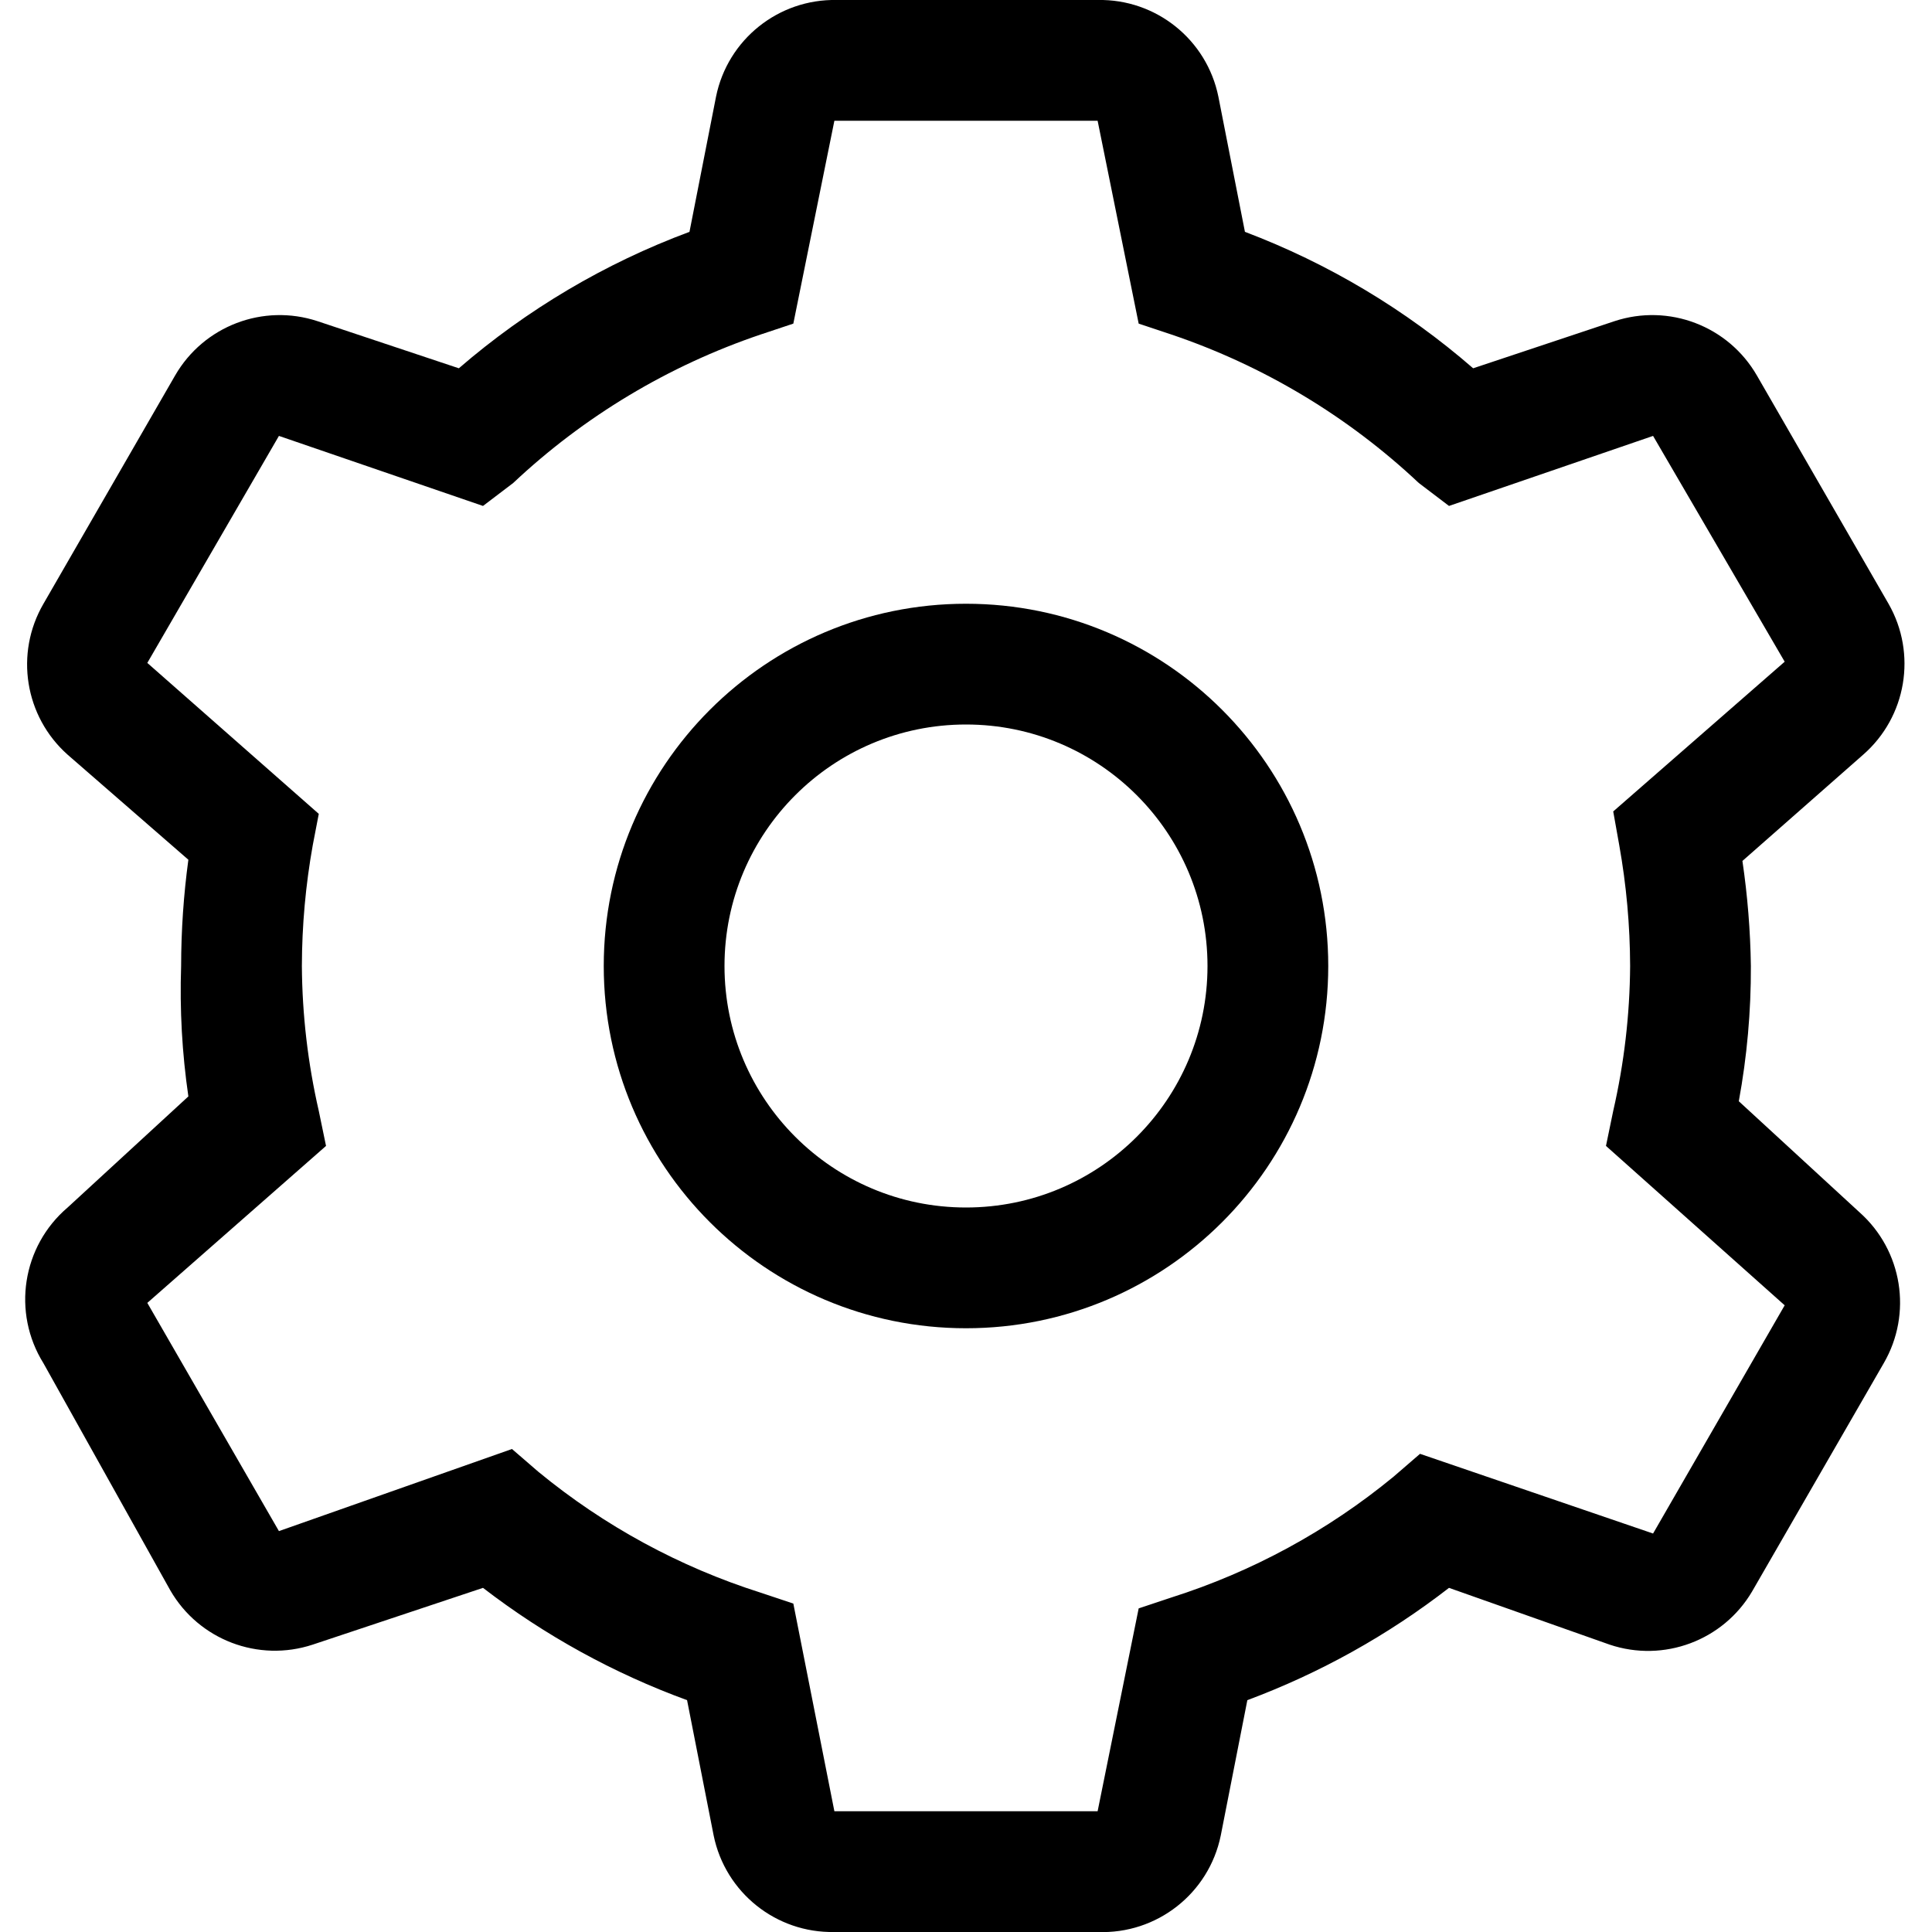
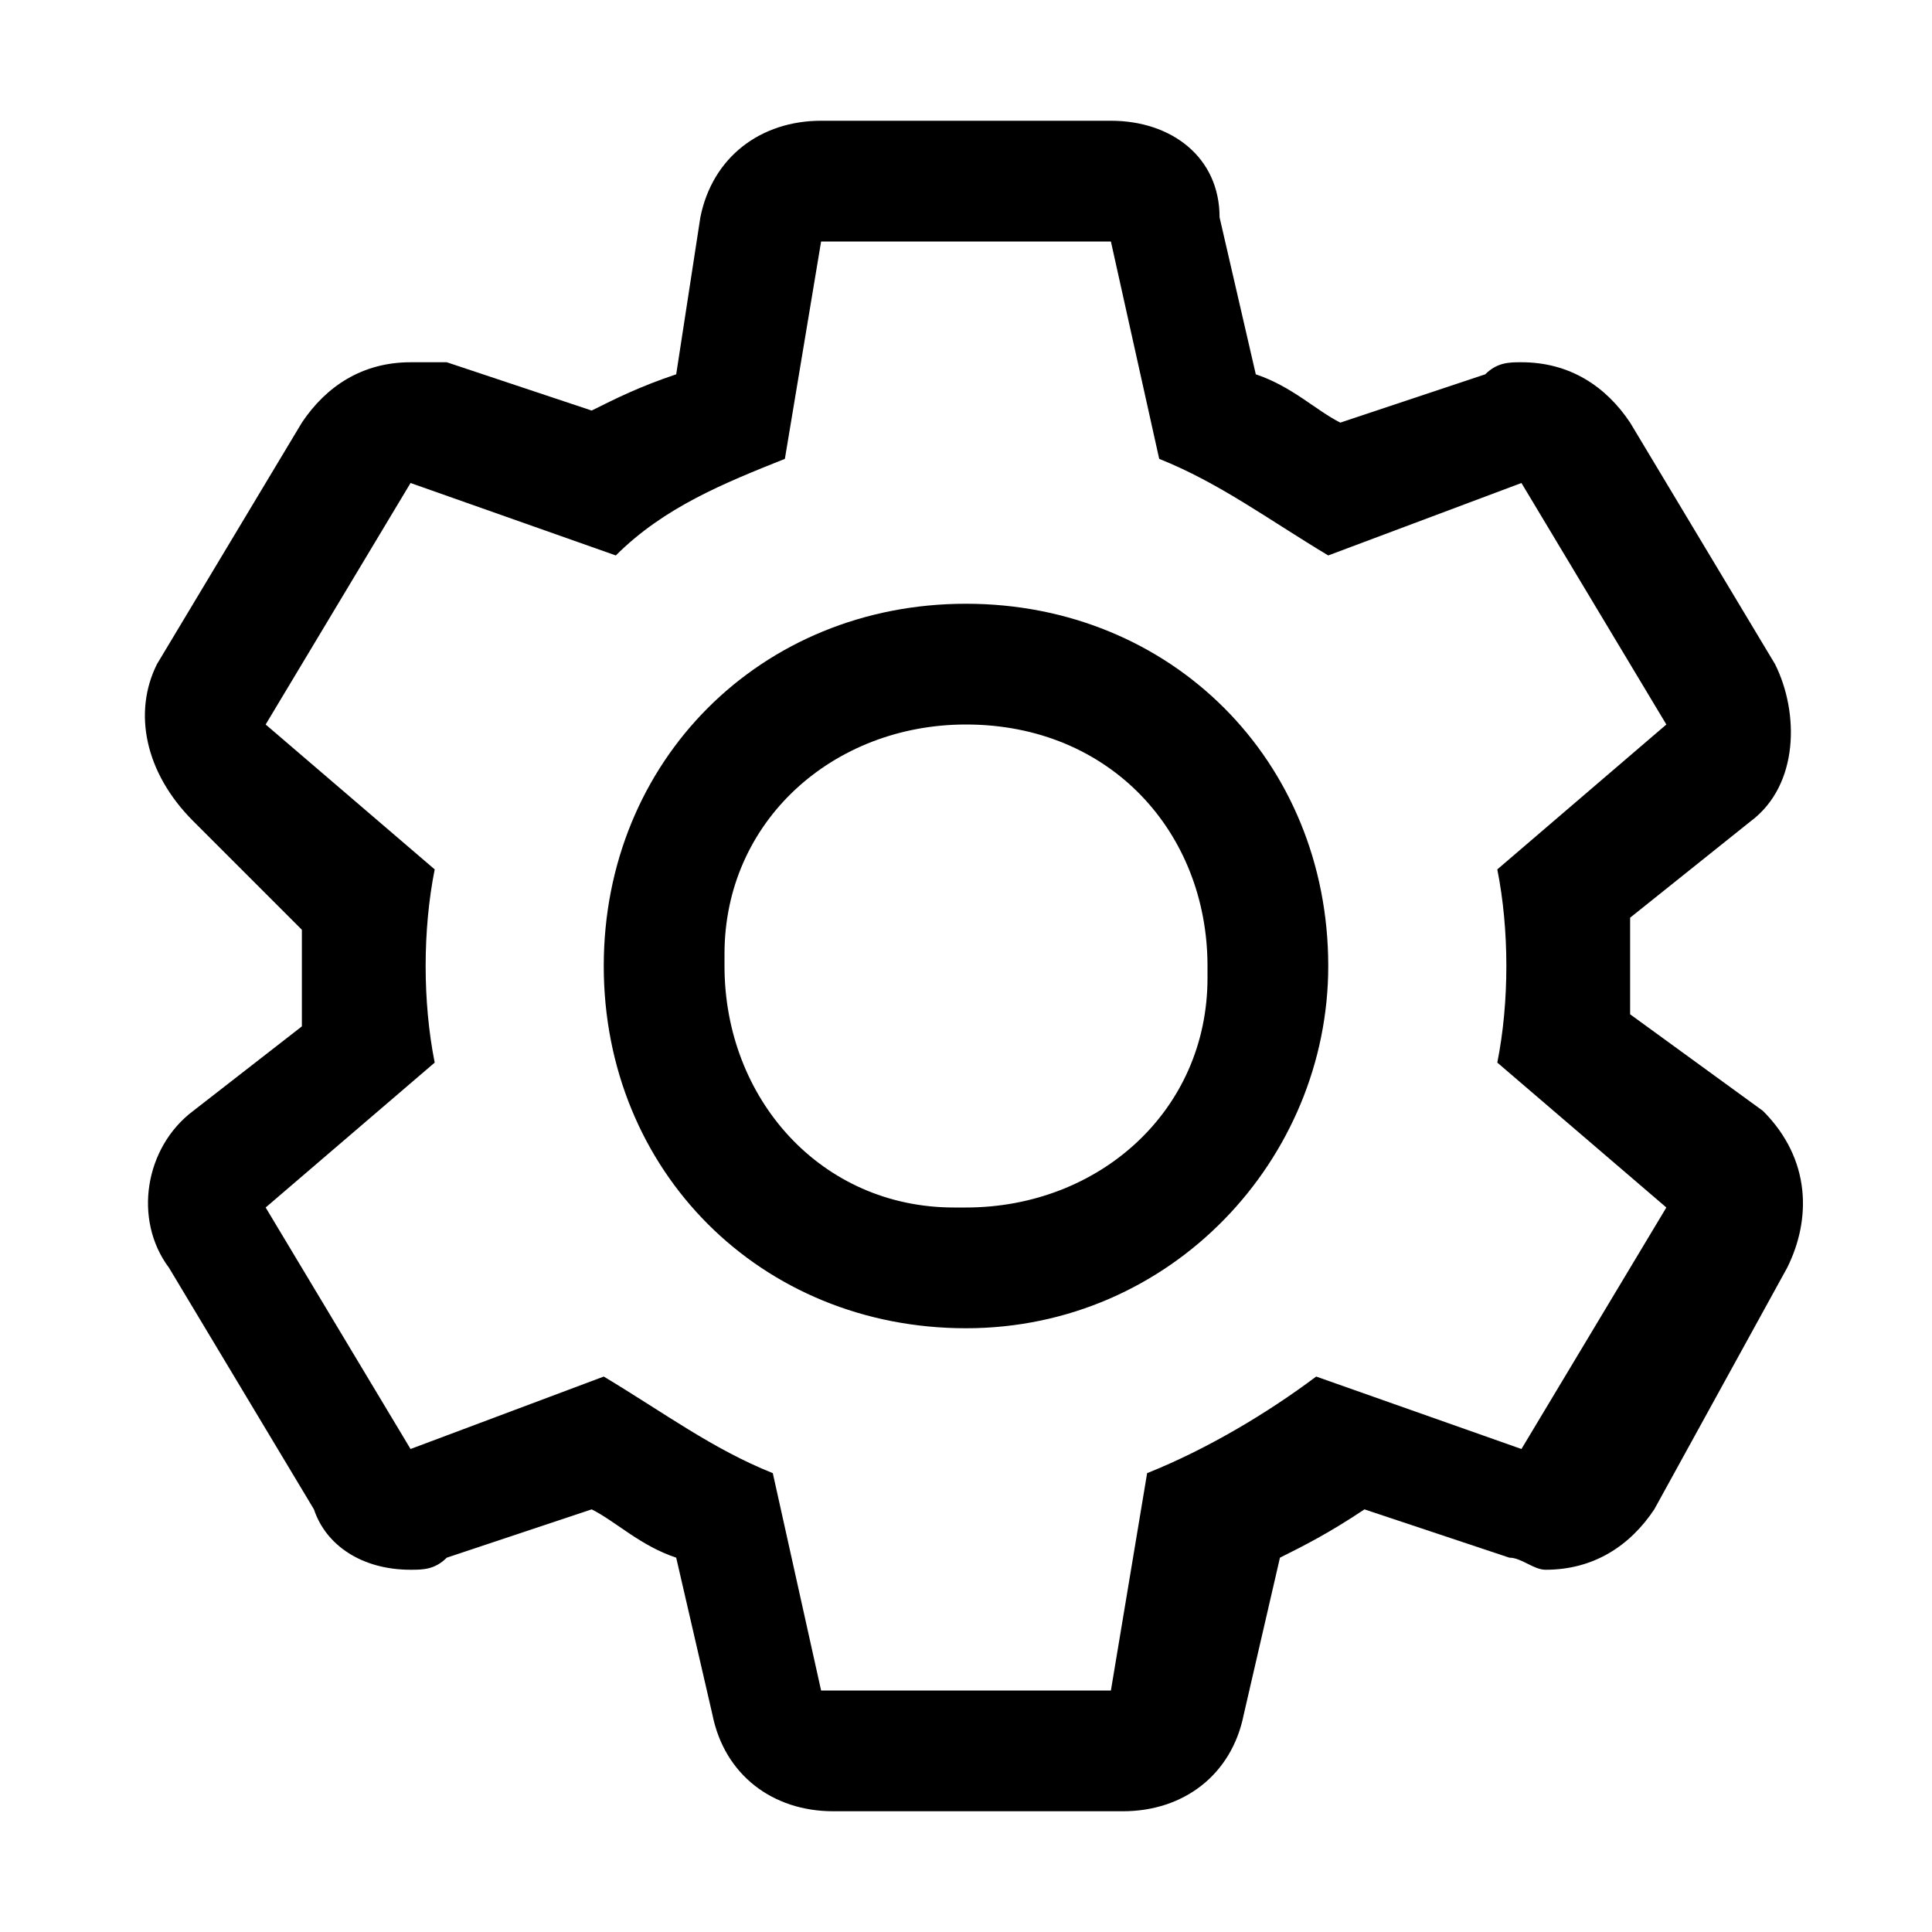
- <svg xmlns="http://www.w3.org/2000/svg" id="Layer_1" data-name="Layer 1" viewBox="0 0 16 16">
-   <defs>
-     <style>.cls-1{fill:none;}</style>
-   </defs>
-   <path d="M9.09,16H6.91a1,1,0,0,1-1-.8l-.22-1.12A6.34,6.34,0,0,1,4,13.15l-1.41.47a1,1,0,0,1-1.18-.45L.36,11.29A1,1,0,0,1,.56,10l1-.92A6.06,6.06,0,0,1,1.5,8a6.62,6.62,0,0,1,.06-.88l-1-.87A1,1,0,0,1,.36,5L1.45,3.11a1,1,0,0,1,1.18-.45l1.17.39A6.26,6.26,0,0,1,5.71,1.92L5.93.8a1,1,0,0,1,1-.8H9.09a1,1,0,0,1,1,.8l.22,1.12A6.26,6.26,0,0,1,12.2,3.05l1.17-.39a1,1,0,0,1,1.18.45L15.64,5a1,1,0,0,1-.21,1.25l-1,.88A6.62,6.62,0,0,1,14.5,8a6.06,6.06,0,0,1-.1,1.12l1,.92a1,1,0,0,1,.2,1.25l-1.09,1.89a1,1,0,0,1-1.18.44L12,13.15a6.34,6.34,0,0,1-1.67.93l-.22,1.12A1,1,0,0,1,9.09,16ZM4.24,12l.22.19a5.53,5.53,0,0,0,1.84,1l.27.09L6.91,15H9.09l.34-1.68.27-.09a5.53,5.53,0,0,0,1.84-1l.22-.19,1.93.66,1.09-1.89L13.3,9.49l.06-.29A5.53,5.53,0,0,0,13.5,8a5.78,5.78,0,0,0-.09-1l-.05-.28,1.42-1.24L13.69,3.61,12,4.19,11.75,4A5.62,5.62,0,0,0,9.7,2.77l-.27-.09L9.09,1H6.91L6.57,2.68l-.27.09A5.62,5.62,0,0,0,4.25,4L4,4.19,2.31,3.61,1.22,5.49,2.64,6.74,2.59,7A5.76,5.76,0,0,0,2.5,8a5.53,5.53,0,0,0,.14,1.2l.06.29-1.48,1.3,1.09,1.89Z" />
-   <rect class="cls-1" width="16" height="16" />
-   <path d="M8,11a3,3,0,1,1,3-3A3,3,0,0,1,8,11ZM8,6a2,2,0,1,0,2,2A2,2,0,0,0,8,6Z" />
+ <svg xmlns="http://www.w3.org/2000/svg" version="1.1" id="icon" x="0px" y="0px" width="16px" height="16px" viewBox="0 0 16 16" style="enable-background:new 0 0 16 16;" xml:space="preserve">
+   <style type="text/css">
+ 	.st0{fill:none;}
+ </style>
+   <path d="M13.5,8.4c0-0.1,0-0.3,0-0.4c0-0.1,0-0.3,0-0.4l1-0.8c0.4-0.3,0.4-0.9,0.2-1.3l-1.2-2C13.3,3.2,13,3,12.6,3  c-0.1,0-0.2,0-0.3,0.1l-1.2,0.4c-0.2-0.1-0.4-0.3-0.7-0.4l-0.3-1.3C10.1,1.3,9.7,1,9.2,1H6.8c-0.5,0-0.9,0.3-1,0.8L5.6,3.1  C5.3,3.2,5.1,3.3,4.9,3.4L3.7,3C3.6,3,3.5,3,3.4,3C3,3,2.7,3.2,2.5,3.5l-1.2,2C1.1,5.9,1.2,6.4,1.6,6.8l0.9,0.9c0,0.1,0,0.3,0,0.4  c0,0.1,0,0.3,0,0.4L1.6,9.2c-0.4,0.3-0.5,0.9-0.2,1.3l1.2,2C2.7,12.8,3,13,3.4,13c0.1,0,0.2,0,0.3-0.1l1.2-0.4  c0.2,0.1,0.4,0.3,0.7,0.4l0.3,1.3c0.1,0.5,0.5,0.8,1,0.8h2.4c0.5,0,0.9-0.3,1-0.8l0.3-1.3c0.2-0.1,0.4-0.2,0.7-0.4l1.2,0.4  c0.1,0,0.2,0.1,0.3,0.1c0.4,0,0.7-0.2,0.9-0.5l1.1-2c0.2-0.4,0.2-0.9-0.2-1.3L13.5,8.4z M12.6,12l-1.7-0.6c-0.4,0.3-0.9,0.6-1.4,0.8  L9.2,14H6.8l-0.4-1.8c-0.5-0.2-0.9-0.5-1.4-0.8L3.4,12l-1.2-2l1.4-1.2c-0.1-0.5-0.1-1.1,0-1.6L2.2,6l1.2-2l1.7,0.6  C5.5,4.2,6,4,6.5,3.8L6.8,2h2.4l0.4,1.8c0.5,0.2,0.9,0.5,1.4,0.8L12.6,4l1.2,2l-1.4,1.2c0.1,0.5,0.1,1.1,0,1.6l1.4,1.2L12.6,12z" />
+   <path d="M8,11c-1.7,0-3-1.3-3-3s1.3-3,3-3s3,1.3,3,3C11,9.6,9.7,11,8,11C8,11,8,11,8,11z M8,6C6.9,6,6,6.8,6,7.9C6,7.9,6,8,6,8  c0,1.1,0.8,2,1.9,2c0,0,0.1,0,0.1,0c1.1,0,2-0.8,2-1.9c0,0,0-0.1,0-0.1C10,6.9,9.2,6,8,6C8.1,6,8,6,8,6z" />
+   <rect id="_Transparent_Rectangle_" class="st0" width="16" height="16" />
</svg>
